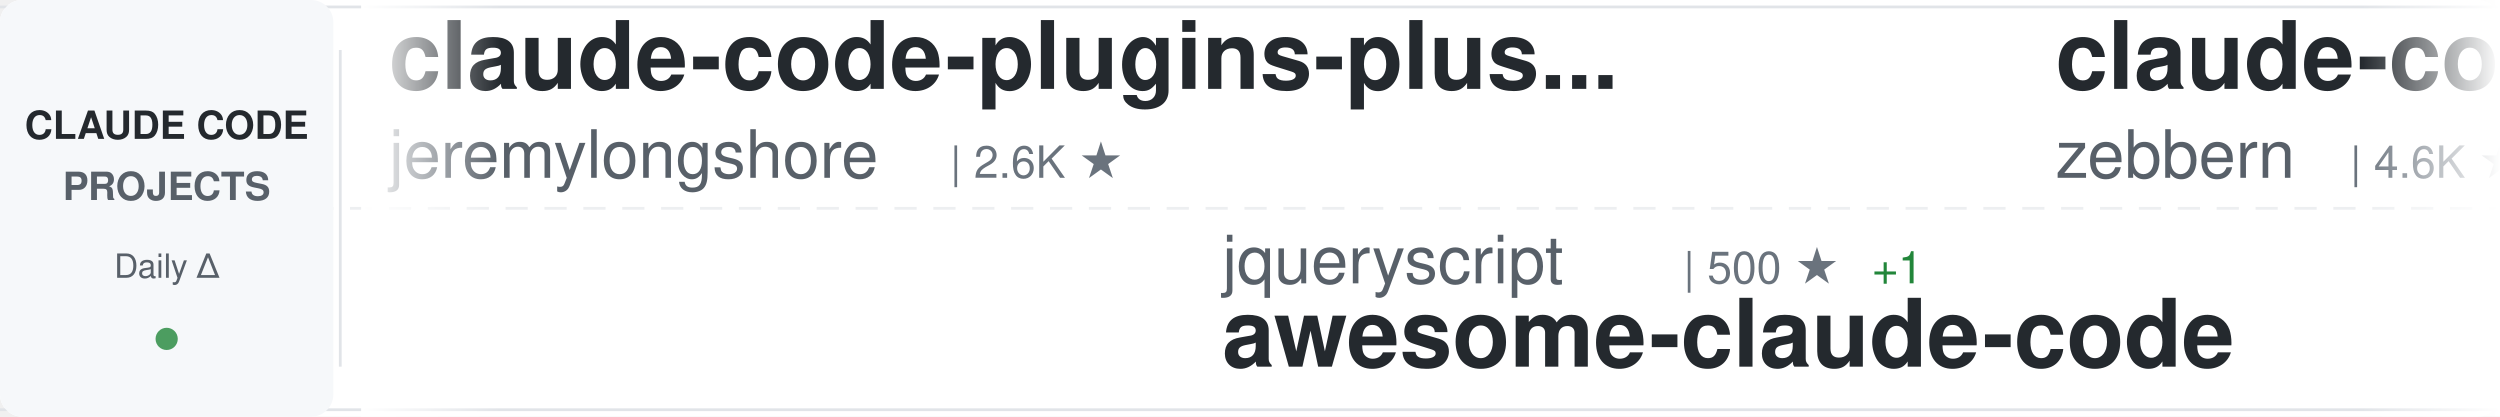
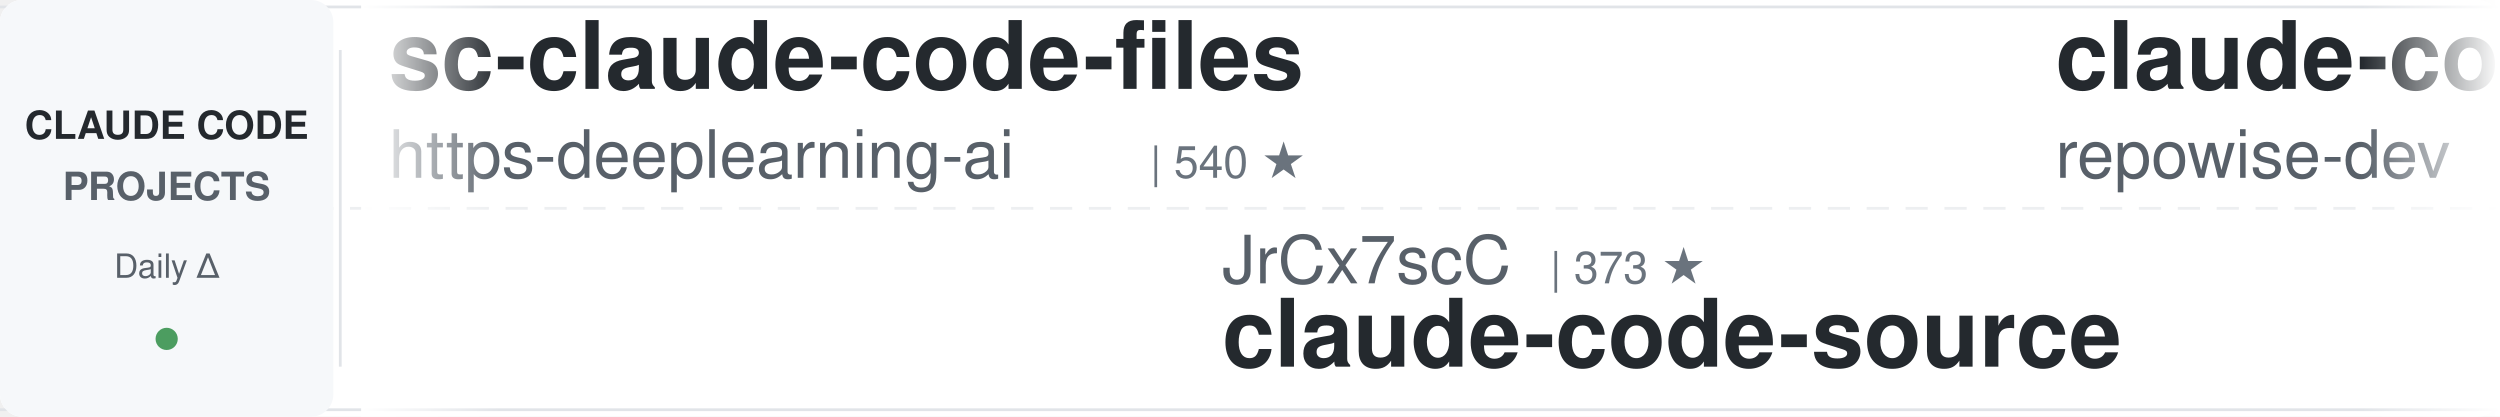
<svg xmlns="http://www.w3.org/2000/svg" width="900" height="150">
  <defs>
    <linearGradient id="awesomeLeftFade" x1="0%" y1="0%" x2="100%" y2="0%">
      <stop offset="0%" style="stop-color:#ffffff;stop-opacity:1" />
      <stop offset="100%" style="stop-color:#ffffff;stop-opacity:0" />
    </linearGradient>
    <linearGradient id="awesomeRightFade" x1="0%" y1="0%" x2="100%" y2="0%">
      <stop offset="0%" style="stop-color:#ffffff;stop-opacity:0" />
      <stop offset="100%" style="stop-color:#ffffff;stop-opacity:1" />
    </linearGradient>
  </defs>
  <rect width="900" height="150" fill="#ffffff" rx="8" />
  <rect x="0" y="2" width="900" height="1" fill="#e1e4e8" />
  <rect x="0" y="147" width="900" height="1" fill="#e1e4e8" />
  <line x1="0" y1="75" x2="900" y2="75" stroke="#e1e4e8" stroke-width="1" stroke-dasharray="8 6" opacity="0.6" />
  <rect x="0" y="0" width="120" height="150" fill="#f6f8fa" rx="8" />
  <text x="60" y="50" font-family="-apple-system, BlinkMacSystemFont, 'Segoe UI', Helvetica, Arial, sans-serif" font-size="14" font-weight="600" fill="#24292e" text-anchor="middle">CLAUDE CODE</text>
  <text x="60" y="72" font-family="-apple-system, BlinkMacSystemFont, 'Segoe UI', Helvetica, Arial, sans-serif" font-size="14" font-weight="600" fill="#586069" text-anchor="middle">PROJECTS</text>
  <text x="60" y="100" font-family="-apple-system, BlinkMacSystemFont, 'Segoe UI', Helvetica, Arial, sans-serif" font-size="12" font-weight="500" fill="#586069" text-anchor="middle">Daily Δ</text>
  <circle cx="60" cy="122" r="4" fill="#22863a" opacity="0.8" />
  <rect x="122" y="18" width="1" height="114" fill="#e1e4e8" />
  <clipPath id="awesomeTickerClip">
    <rect x="130" y="0" width="770" height="150" />
  </clipPath>
  <g clip-path="url(#awesomeTickerClip)">
    <g id="awesomeTickerItems">
      <animateTransform attributeName="transform" attributeType="XML" type="translate" from="0 0" to="-3000 0" dur="54s" repeatCount="indefinite" />
      <g transform="translate(0, 0)">
-         <text x="140" y="32" font-family="-apple-system, BlinkMacSystemFont, 'Segoe UI', Helvetica, Arial, sans-serif" font-size="34" font-weight="600" fill="#24292e">claude-code-plugins-plus...</text>
-         <text x="140" y="64" font-family="-apple-system, BlinkMacSystemFont, 'Segoe UI', Helvetica, Arial, sans-serif" font-size="24" font-weight="400" fill="#586069">jeremylongshore</text>
-         <text x="342" y="64" font-family="-apple-system, BlinkMacSystemFont, 'Segoe UI', Helvetica, Arial, sans-serif" font-size="16" font-weight="500" fill="#6a737d">| 2.6K ★</text>
+         <text x="140" y="32" font-family="-apple-system, BlinkMacSystemFont, 'Segoe UI', Helvetica, Arial, sans-serif" font-size="34" font-weight="600" fill="#24292e">sc-claude-code-files</text>
+         <text x="140" y="64" font-family="-apple-system, BlinkMacSystemFont, 'Segoe UI', Helvetica, Arial, sans-serif" font-size="24" font-weight="400" fill="#586069">https-deeplearning-ai</text>
+         <text x="414" y="64" font-family="-apple-system, BlinkMacSystemFont, 'Segoe UI', Helvetica, Arial, sans-serif" font-size="16" font-weight="500" fill="#6a737d">| 540 ★</text>
      </g>
      <g transform="translate(300, 0)">
-         <text x="140" y="102" font-family="-apple-system, BlinkMacSystemFont, 'Segoe UI', Helvetica, Arial, sans-serif" font-size="24" font-weight="400" fill="#586069">jqueryscript</text>
-         <text x="306" y="102" font-family="-apple-system, BlinkMacSystemFont, 'Segoe UI', Helvetica, Arial, sans-serif" font-size="16" font-weight="500" fill="#6a737d">| 500 ★</text>
-         <text x="374" y="102" font-family="-apple-system, BlinkMacSystemFont, 'Segoe UI', Helvetica, Arial, sans-serif" font-size="16" font-weight="500" fill="#22863a"> +1</text>
-         <text x="140" y="132" font-family="-apple-system, BlinkMacSystemFont, 'Segoe UI', Helvetica, Arial, sans-serif" font-size="34" font-weight="600" fill="#24292e">awesome-claude-code</text>
+         <text x="140" y="102" font-family="-apple-system, BlinkMacSystemFont, 'Segoe UI', Helvetica, Arial, sans-serif" font-size="24" font-weight="400" fill="#586069">JrCx7scC</text>
+         <text x="258" y="102" font-family="-apple-system, BlinkMacSystemFont, 'Segoe UI', Helvetica, Arial, sans-serif" font-size="16" font-weight="500" fill="#6a737d">| 373 ★</text>
+         <text x="140" y="132" font-family="-apple-system, BlinkMacSystemFont, 'Segoe UI', Helvetica, Arial, sans-serif" font-size="34" font-weight="600" fill="#24292e">claude-code-source</text>
      </g>
      <g transform="translate(600, 0)">
-         <text x="140" y="32" font-family="-apple-system, BlinkMacSystemFont, 'Segoe UI', Helvetica, Arial, sans-serif" font-size="34" font-weight="600" fill="#24292e">claude-code-guide</text>
-         <text x="140" y="64" font-family="-apple-system, BlinkMacSystemFont, 'Segoe UI', Helvetica, Arial, sans-serif" font-size="24" font-weight="400" fill="#586069">zebbern</text>
-         <text x="246" y="64" font-family="-apple-system, BlinkMacSystemFont, 'Segoe UI', Helvetica, Arial, sans-serif" font-size="16" font-weight="500" fill="#6a737d">| 4.6K ★</text>
+         <text x="140" y="32" font-family="-apple-system, BlinkMacSystemFont, 'Segoe UI', Helvetica, Arial, sans-serif" font-size="34" font-weight="600" fill="#24292e">claude-code-prompts</text>
+         <text x="140" y="64" font-family="-apple-system, BlinkMacSystemFont, 'Segoe UI', Helvetica, Arial, sans-serif" font-size="24" font-weight="400" fill="#586069">repowise-dev</text>
+         <text x="306" y="64" font-family="-apple-system, BlinkMacSystemFont, 'Segoe UI', Helvetica, Arial, sans-serif" font-size="16" font-weight="500" fill="#6a737d">| 1.2K ★</text>
      </g>
      <g transform="translate(900, 0)">
-         <text x="140" y="102" font-family="-apple-system, BlinkMacSystemFont, 'Segoe UI', Helvetica, Arial, sans-serif" font-size="24" font-weight="400" fill="#586069">RichardAtCT</text>
-         <text x="294" y="102" font-family="-apple-system, BlinkMacSystemFont, 'Segoe UI', Helvetica, Arial, sans-serif" font-size="16" font-weight="500" fill="#6a737d">| 2.8K ★</text>
-         <text x="140" y="132" font-family="-apple-system, BlinkMacSystemFont, 'Segoe UI', Helvetica, Arial, sans-serif" font-size="34" font-weight="600" fill="#24292e">claude-code-telegram</text>
+         <text x="140" y="102" font-family="-apple-system, BlinkMacSystemFont, 'Segoe UI', Helvetica, Arial, sans-serif" font-size="24" font-weight="400" fill="#586069">pengchengneo</text>
+         <text x="306" y="102" font-family="-apple-system, BlinkMacSystemFont, 'Segoe UI', Helvetica, Arial, sans-serif" font-size="16" font-weight="500" fill="#6a737d">| 1.7K ★</text>
+         <text x="140" y="132" font-family="-apple-system, BlinkMacSystemFont, 'Segoe UI', Helvetica, Arial, sans-serif" font-size="34" font-weight="600" fill="#24292e">Claude-Code</text>
      </g>
      <g transform="translate(1200, 0)">
-         <text x="140" y="32" font-family="-apple-system, BlinkMacSystemFont, 'Segoe UI', Helvetica, Arial, sans-serif" font-size="34" font-weight="600" fill="#24292e">andrej-karpathy-skills</text>
-         <text x="140" y="64" font-family="-apple-system, BlinkMacSystemFont, 'Segoe UI', Helvetica, Arial, sans-serif" font-size="24" font-weight="400" fill="#586069">multica-ai</text>
-         <text x="282" y="64" font-family="-apple-system, BlinkMacSystemFont, 'Segoe UI', Helvetica, Arial, sans-serif" font-size="16" font-weight="500" fill="#6a737d">| 202.9K ★</text>
-         <text x="377" y="64" font-family="-apple-system, BlinkMacSystemFont, 'Segoe UI', Helvetica, Arial, sans-serif" font-size="16" font-weight="500" fill="#22863a"> +43</text>
+         <text x="140" y="32" font-family="-apple-system, BlinkMacSystemFont, 'Segoe UI', Helvetica, Arial, sans-serif" font-size="34" font-weight="600" fill="#24292e">everything-claude-code</text>
+         <text x="140" y="64" font-family="-apple-system, BlinkMacSystemFont, 'Segoe UI', Helvetica, Arial, sans-serif" font-size="24" font-weight="400" fill="#586069">WorldFlowAI</text>
+         <text x="294" y="64" font-family="-apple-system, BlinkMacSystemFont, 'Segoe UI', Helvetica, Arial, sans-serif" font-size="16" font-weight="500" fill="#6a737d">| 1.3K ★</text>
+         <text x="371" y="64" font-family="-apple-system, BlinkMacSystemFont, 'Segoe UI', Helvetica, Arial, sans-serif" font-size="16" font-weight="500" fill="#22863a"> +4</text>
      </g>
      <g transform="translate(1500, 0)">
-         <text x="140" y="102" font-family="-apple-system, BlinkMacSystemFont, 'Segoe UI', Helvetica, Arial, sans-serif" font-size="24" font-weight="400" fill="#586069">alejandrobalderas</text>
-         <text x="366" y="102" font-family="-apple-system, BlinkMacSystemFont, 'Segoe UI', Helvetica, Arial, sans-serif" font-size="16" font-weight="500" fill="#6a737d">| 2.8K ★</text>
-         <text x="140" y="132" font-family="-apple-system, BlinkMacSystemFont, 'Segoe UI', Helvetica, Arial, sans-serif" font-size="34" font-weight="600" fill="#24292e">claude-code-from-source</text>
+         <text x="140" y="102" font-family="-apple-system, BlinkMacSystemFont, 'Segoe UI', Helvetica, Arial, sans-serif" font-size="24" font-weight="400" fill="#586069">jeremylongshore</text>
+         <text x="342" y="102" font-family="-apple-system, BlinkMacSystemFont, 'Segoe UI', Helvetica, Arial, sans-serif" font-size="16" font-weight="500" fill="#6a737d">| 2.6K ★</text>
+         <text x="140" y="132" font-family="-apple-system, BlinkMacSystemFont, 'Segoe UI', Helvetica, Arial, sans-serif" font-size="34" font-weight="600" fill="#24292e">claude-code-plugins-plus...</text>
      </g>
      <g transform="translate(1800, 0)">
-         <text x="140" y="32" font-family="-apple-system, BlinkMacSystemFont, 'Segoe UI', Helvetica, Arial, sans-serif" font-size="34" font-weight="600" fill="#24292e">claude-code-security-rev...</text>
-         <text x="140" y="64" font-family="-apple-system, BlinkMacSystemFont, 'Segoe UI', Helvetica, Arial, sans-serif" font-size="24" font-weight="400" fill="#586069">anthropics</text>
-         <text x="282" y="64" font-family="-apple-system, BlinkMacSystemFont, 'Segoe UI', Helvetica, Arial, sans-serif" font-size="16" font-weight="500" fill="#6a737d">| 5.9K ★</text>
+         <text x="140" y="32" font-family="-apple-system, BlinkMacSystemFont, 'Segoe UI', Helvetica, Arial, sans-serif" font-size="34" font-weight="600" fill="#24292e">claude-code-source-code</text>
+         <text x="140" y="64" font-family="-apple-system, BlinkMacSystemFont, 'Segoe UI', Helvetica, Arial, sans-serif" font-size="24" font-weight="400" fill="#586069">777genius</text>
+         <text x="270" y="64" font-family="-apple-system, BlinkMacSystemFont, 'Segoe UI', Helvetica, Arial, sans-serif" font-size="16" font-weight="500" fill="#6a737d">| 926 ★</text>
      </g>
      <g transform="translate(2100, 0)">
-         <text x="140" y="102" font-family="-apple-system, BlinkMacSystemFont, 'Segoe UI', Helvetica, Arial, sans-serif" font-size="24" font-weight="400" fill="#586069">ding113</text>
-         <text x="246" y="102" font-family="-apple-system, BlinkMacSystemFont, 'Segoe UI', Helvetica, Arial, sans-serif" font-size="16" font-weight="500" fill="#6a737d">| 3.3K ★</text>
-         <text x="323" y="102" font-family="-apple-system, BlinkMacSystemFont, 'Segoe UI', Helvetica, Arial, sans-serif" font-size="16" font-weight="500" fill="#cb2431"> -1</text>
-         <text x="140" y="132" font-family="-apple-system, BlinkMacSystemFont, 'Segoe UI', Helvetica, Arial, sans-serif" font-size="34" font-weight="600" fill="#24292e">claude-code-hub</text>
+         <text x="140" y="102" font-family="-apple-system, BlinkMacSystemFont, 'Segoe UI', Helvetica, Arial, sans-serif" font-size="24" font-weight="400" fill="#586069">frankbria</text>
+         <text x="270" y="102" font-family="-apple-system, BlinkMacSystemFont, 'Segoe UI', Helvetica, Arial, sans-serif" font-size="16" font-weight="500" fill="#6a737d">| 9.6K ★</text>
+         <text x="140" y="132" font-family="-apple-system, BlinkMacSystemFont, 'Segoe UI', Helvetica, Arial, sans-serif" font-size="34" font-weight="600" fill="#24292e">ralph-claude-code</text>
      </g>
      <g transform="translate(2400, 0)">
-         <text x="140" y="32" font-family="-apple-system, BlinkMacSystemFont, 'Segoe UI', Helvetica, Arial, sans-serif" font-size="34" font-weight="600" fill="#24292e">claude-code-tudou</text>
-         <text x="140" y="64" font-family="-apple-system, BlinkMacSystemFont, 'Segoe UI', Helvetica, Arial, sans-serif" font-size="24" font-weight="400" fill="#586069">AICoderTudou</text>
-         <text x="306" y="64" font-family="-apple-system, BlinkMacSystemFont, 'Segoe UI', Helvetica, Arial, sans-serif" font-size="16" font-weight="500" fill="#6a737d">| 497 ★</text>
+         <text x="140" y="32" font-family="-apple-system, BlinkMacSystemFont, 'Segoe UI', Helvetica, Arial, sans-serif" font-size="34" font-weight="600" fill="#24292e">claude-code-ultimate-gui...</text>
+         <text x="140" y="64" font-family="-apple-system, BlinkMacSystemFont, 'Segoe UI', Helvetica, Arial, sans-serif" font-size="24" font-weight="400" fill="#586069">FlorianBruniaux</text>
+         <text x="342" y="64" font-family="-apple-system, BlinkMacSystemFont, 'Segoe UI', Helvetica, Arial, sans-serif" font-size="16" font-weight="500" fill="#6a737d">| 5.7K ★</text>
      </g>
      <g transform="translate(2700, 0)">
-         <text x="140" y="102" font-family="-apple-system, BlinkMacSystemFont, 'Segoe UI', Helvetica, Arial, sans-serif" font-size="24" font-weight="400" fill="#586069">nicedreamzapp</text>
-         <text x="318" y="102" font-family="-apple-system, BlinkMacSystemFont, 'Segoe UI', Helvetica, Arial, sans-serif" font-size="16" font-weight="500" fill="#6a737d">| 3.2K ★</text>
-         <text x="395" y="102" font-family="-apple-system, BlinkMacSystemFont, 'Segoe UI', Helvetica, Arial, sans-serif" font-size="16" font-weight="500" fill="#22863a"> +1</text>
-         <text x="140" y="132" font-family="-apple-system, BlinkMacSystemFont, 'Segoe UI', Helvetica, Arial, sans-serif" font-size="34" font-weight="600" fill="#24292e">claude-code-local</text>
+         <text x="140" y="102" font-family="-apple-system, BlinkMacSystemFont, 'Segoe UI', Helvetica, Arial, sans-serif" font-size="24" font-weight="400" fill="#586069">anthropics</text>
+         <text x="282" y="102" font-family="-apple-system, BlinkMacSystemFont, 'Segoe UI', Helvetica, Arial, sans-serif" font-size="16" font-weight="500" fill="#6a737d">| 169.6K ★</text>
+         <text x="377" y="102" font-family="-apple-system, BlinkMacSystemFont, 'Segoe UI', Helvetica, Arial, sans-serif" font-size="16" font-weight="500" fill="#22863a"> +26</text>
+         <text x="140" y="132" font-family="-apple-system, BlinkMacSystemFont, 'Segoe UI', Helvetica, Arial, sans-serif" font-size="34" font-weight="600" fill="#24292e">skills</text>
      </g>
      <g transform="translate(3000, 0)">
-         <text x="140" y="32" font-family="-apple-system, BlinkMacSystemFont, 'Segoe UI', Helvetica, Arial, sans-serif" font-size="34" font-weight="600" fill="#24292e">claude-code-plugins-plus...</text>
-         <text x="140" y="64" font-family="-apple-system, BlinkMacSystemFont, 'Segoe UI', Helvetica, Arial, sans-serif" font-size="24" font-weight="400" fill="#586069">jeremylongshore</text>
-         <text x="342" y="64" font-family="-apple-system, BlinkMacSystemFont, 'Segoe UI', Helvetica, Arial, sans-serif" font-size="16" font-weight="500" fill="#6a737d">| 2.6K ★</text>
+         <text x="140" y="32" font-family="-apple-system, BlinkMacSystemFont, 'Segoe UI', Helvetica, Arial, sans-serif" font-size="34" font-weight="600" fill="#24292e">sc-claude-code-files</text>
+         <text x="140" y="64" font-family="-apple-system, BlinkMacSystemFont, 'Segoe UI', Helvetica, Arial, sans-serif" font-size="24" font-weight="400" fill="#586069">https-deeplearning-ai</text>
+         <text x="414" y="64" font-family="-apple-system, BlinkMacSystemFont, 'Segoe UI', Helvetica, Arial, sans-serif" font-size="16" font-weight="500" fill="#6a737d">| 540 ★</text>
      </g>
      <g transform="translate(3300, 0)">
-         <text x="140" y="102" font-family="-apple-system, BlinkMacSystemFont, 'Segoe UI', Helvetica, Arial, sans-serif" font-size="24" font-weight="400" fill="#586069">jqueryscript</text>
-         <text x="306" y="102" font-family="-apple-system, BlinkMacSystemFont, 'Segoe UI', Helvetica, Arial, sans-serif" font-size="16" font-weight="500" fill="#6a737d">| 500 ★</text>
-         <text x="374" y="102" font-family="-apple-system, BlinkMacSystemFont, 'Segoe UI', Helvetica, Arial, sans-serif" font-size="16" font-weight="500" fill="#22863a"> +1</text>
-         <text x="140" y="132" font-family="-apple-system, BlinkMacSystemFont, 'Segoe UI', Helvetica, Arial, sans-serif" font-size="34" font-weight="600" fill="#24292e">awesome-claude-code</text>
+         <text x="140" y="102" font-family="-apple-system, BlinkMacSystemFont, 'Segoe UI', Helvetica, Arial, sans-serif" font-size="24" font-weight="400" fill="#586069">JrCx7scC</text>
+         <text x="258" y="102" font-family="-apple-system, BlinkMacSystemFont, 'Segoe UI', Helvetica, Arial, sans-serif" font-size="16" font-weight="500" fill="#6a737d">| 373 ★</text>
+         <text x="140" y="132" font-family="-apple-system, BlinkMacSystemFont, 'Segoe UI', Helvetica, Arial, sans-serif" font-size="34" font-weight="600" fill="#24292e">claude-code-source</text>
      </g>
      <g transform="translate(3600, 0)">
-         <text x="140" y="32" font-family="-apple-system, BlinkMacSystemFont, 'Segoe UI', Helvetica, Arial, sans-serif" font-size="34" font-weight="600" fill="#24292e">claude-code-guide</text>
-         <text x="140" y="64" font-family="-apple-system, BlinkMacSystemFont, 'Segoe UI', Helvetica, Arial, sans-serif" font-size="24" font-weight="400" fill="#586069">zebbern</text>
-         <text x="246" y="64" font-family="-apple-system, BlinkMacSystemFont, 'Segoe UI', Helvetica, Arial, sans-serif" font-size="16" font-weight="500" fill="#6a737d">| 4.6K ★</text>
+         <text x="140" y="32" font-family="-apple-system, BlinkMacSystemFont, 'Segoe UI', Helvetica, Arial, sans-serif" font-size="34" font-weight="600" fill="#24292e">claude-code-prompts</text>
+         <text x="140" y="64" font-family="-apple-system, BlinkMacSystemFont, 'Segoe UI', Helvetica, Arial, sans-serif" font-size="24" font-weight="400" fill="#586069">repowise-dev</text>
+         <text x="306" y="64" font-family="-apple-system, BlinkMacSystemFont, 'Segoe UI', Helvetica, Arial, sans-serif" font-size="16" font-weight="500" fill="#6a737d">| 1.2K ★</text>
      </g>
      <g transform="translate(3900, 0)">
-         <text x="140" y="102" font-family="-apple-system, BlinkMacSystemFont, 'Segoe UI', Helvetica, Arial, sans-serif" font-size="24" font-weight="400" fill="#586069">RichardAtCT</text>
-         <text x="294" y="102" font-family="-apple-system, BlinkMacSystemFont, 'Segoe UI', Helvetica, Arial, sans-serif" font-size="16" font-weight="500" fill="#6a737d">| 2.8K ★</text>
-         <text x="140" y="132" font-family="-apple-system, BlinkMacSystemFont, 'Segoe UI', Helvetica, Arial, sans-serif" font-size="34" font-weight="600" fill="#24292e">claude-code-telegram</text>
+         <text x="140" y="102" font-family="-apple-system, BlinkMacSystemFont, 'Segoe UI', Helvetica, Arial, sans-serif" font-size="24" font-weight="400" fill="#586069">pengchengneo</text>
+         <text x="306" y="102" font-family="-apple-system, BlinkMacSystemFont, 'Segoe UI', Helvetica, Arial, sans-serif" font-size="16" font-weight="500" fill="#6a737d">| 1.7K ★</text>
+         <text x="140" y="132" font-family="-apple-system, BlinkMacSystemFont, 'Segoe UI', Helvetica, Arial, sans-serif" font-size="34" font-weight="600" fill="#24292e">Claude-Code</text>
      </g>
    </g>
  </g>
  <rect x="130" y="0" width="50" height="150" fill="url(#awesomeLeftFade)" />
  <rect x="850" y="0" width="50" height="150" fill="url(#awesomeRightFade)" />
</svg>
